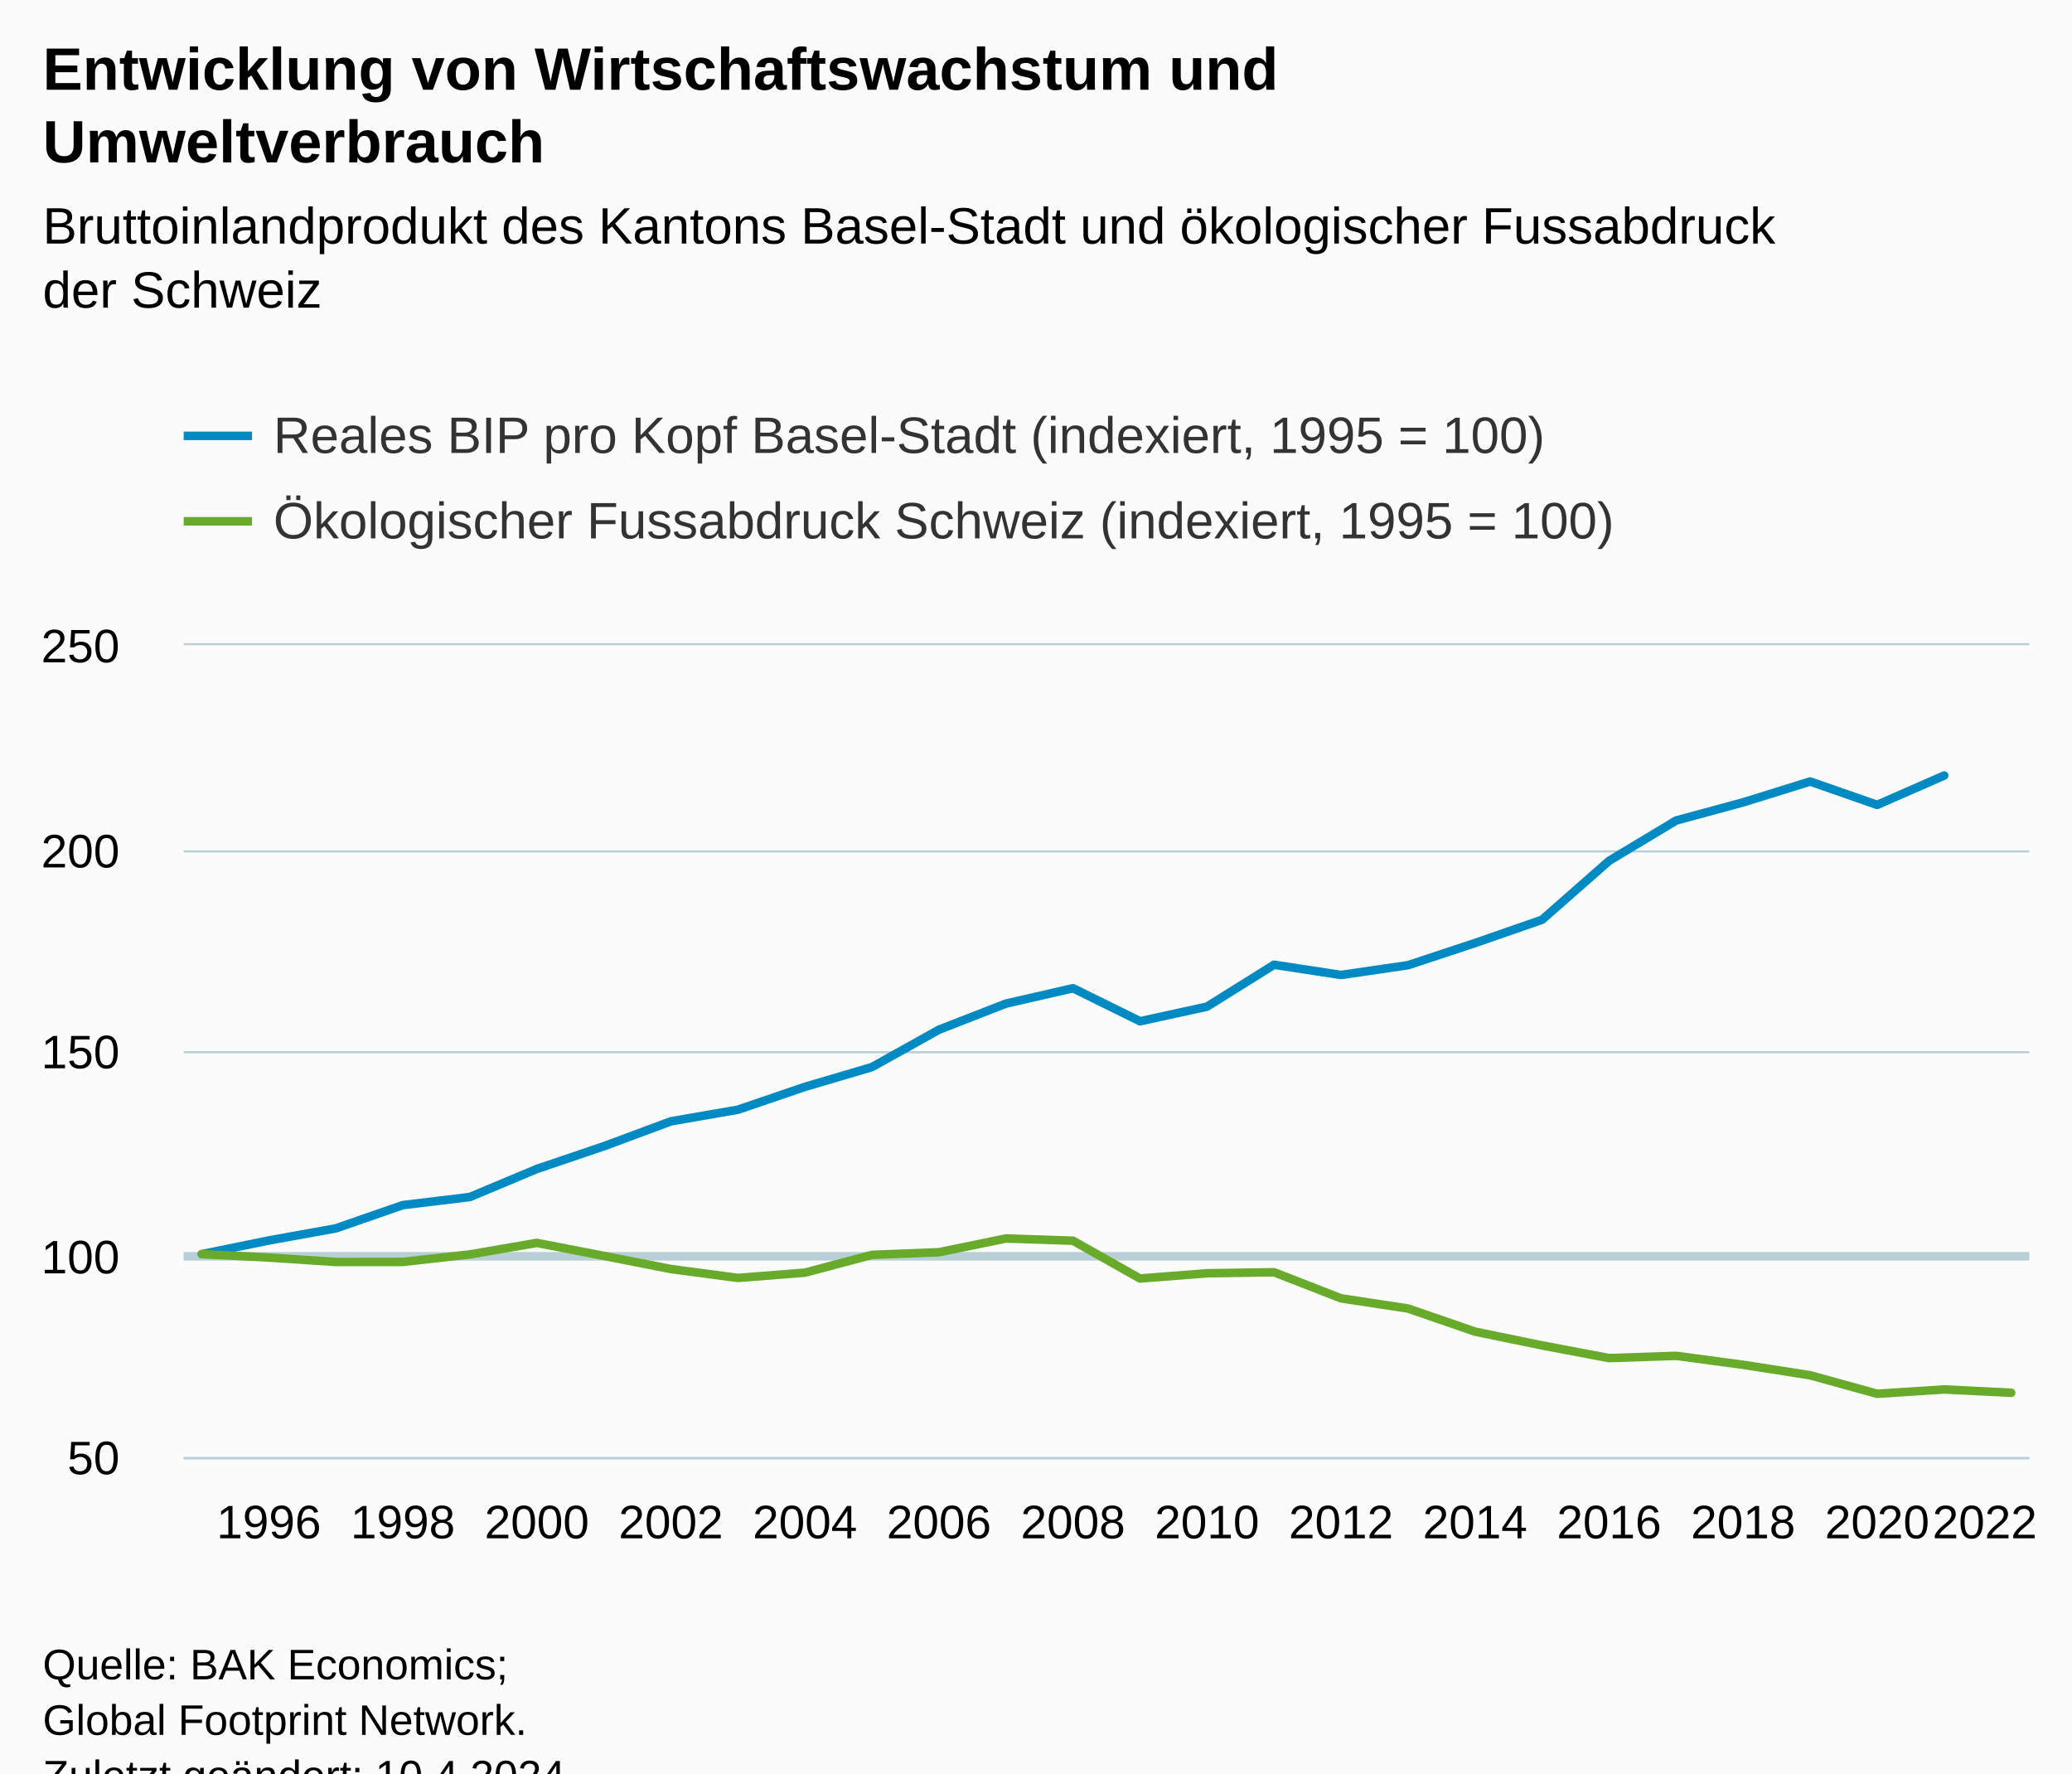
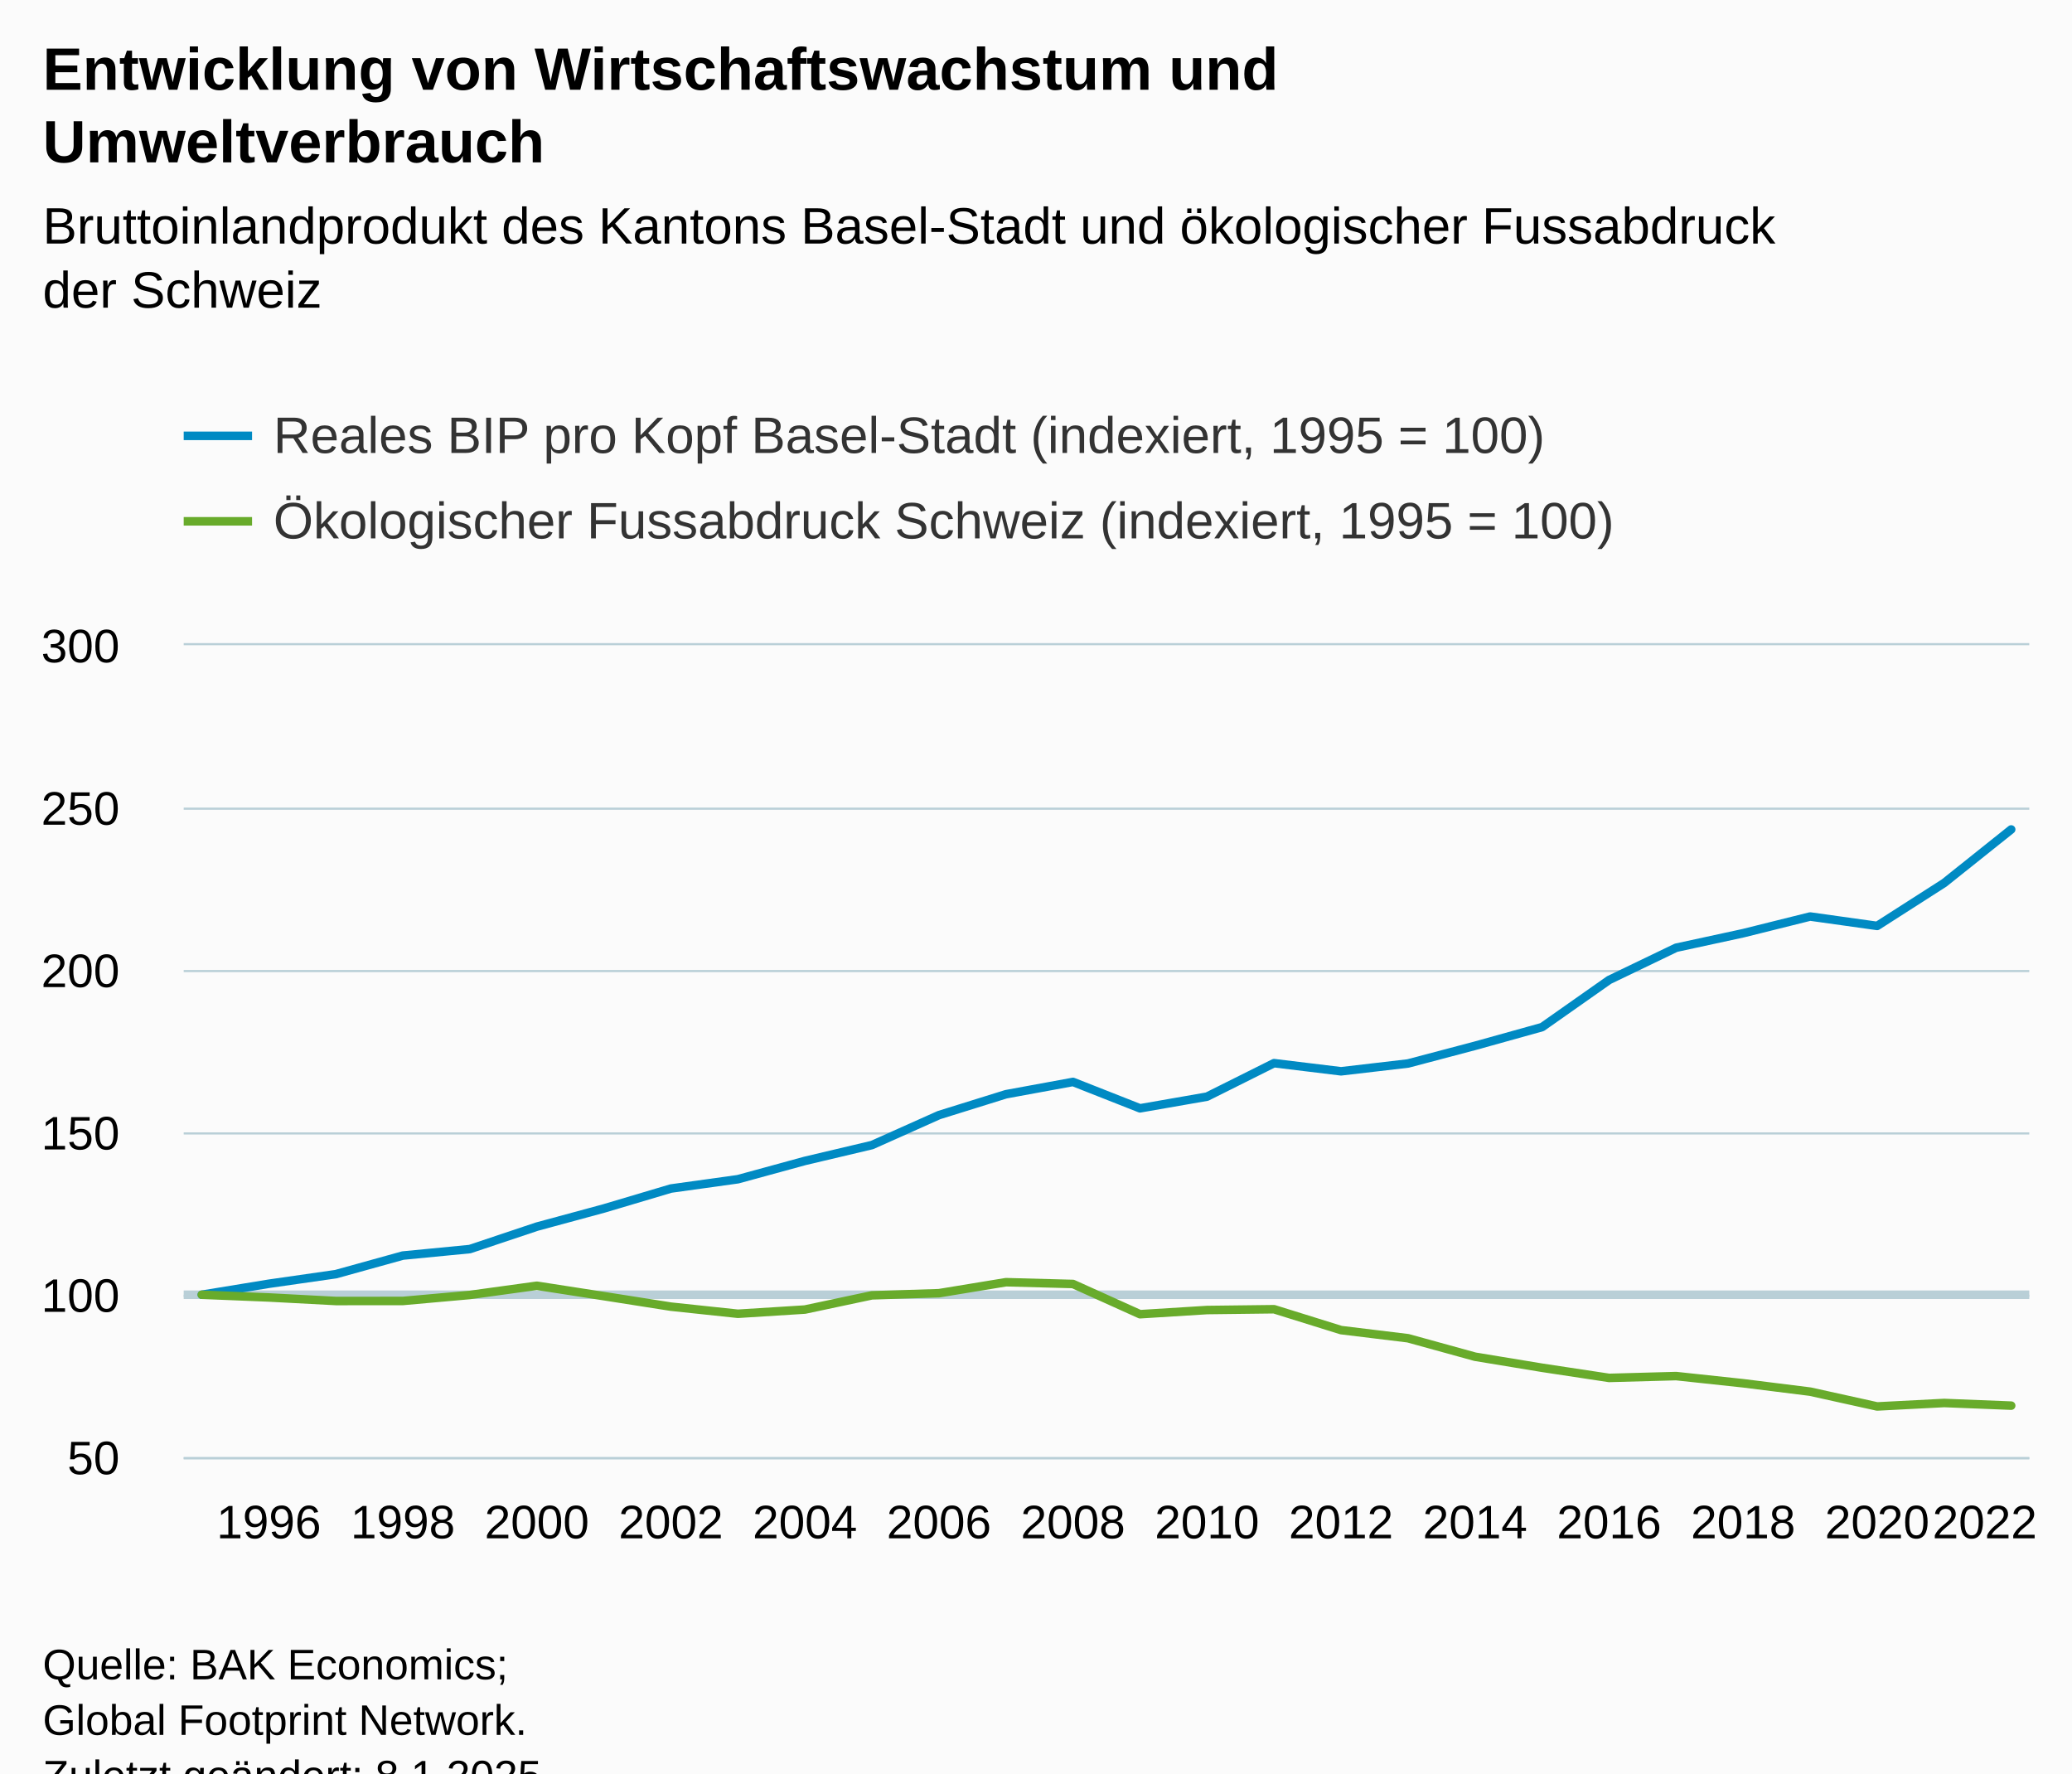
<svg xmlns="http://www.w3.org/2000/svg" version="1.1" class="highcharts-root" style="font-family:Arial;font-size:12px;" viewBox="0 0 485 415">
  <defs>
-     <clipPath id="highcharts-pvi4hqd-63-">
+     <clipPath id="highcharts-wyegy1u-63-">
      <rect x="0" y="0" width="432" height="190" fill="none" />
    </clipPath>
-     <clipPath id="highcharts-pvi4hqd-92-">
+     <clipPath id="highcharts-wyegy1u-92-">
      <rect x="0" y="0" width="432" height="190" fill="none" />
    </clipPath>
-     <clipPath id="highcharts-pvi4hqd-121-">
+     <clipPath id="highcharts-wyegy1u-121-">
      <rect x="43" y="151" width="432" height="190" fill="none" />
    </clipPath>
  </defs>
  <rect fill="#fbfbfb" class="highcharts-background" x="0" y="0" width="485" height="428" rx="0" ry="0" />
  <rect fill="none" class="highcharts-plot-background" x="43" y="151" width="432" height="190" />
  <g class="highcharts-pane-group" data-z-index="0" />
  <g class="highcharts-plot-lines-0" data-z-index="0">
-     <path fill="none" class="highcharts-plot-line " stroke="#B9CFD7" stroke-width="2" d="M 43 294 L 475 294" />
+     <path fill="none" class="highcharts-plot-line " stroke="#B9CFD7" stroke-width="2" d="M 43 303 L 475 303" />
  </g>
  <g class="highcharts-grid highcharts-xaxis-grid" data-z-index="1">
    <path fill="none" data-z-index="1" class="highcharts-grid-line" d="M 62.5 151 L 62.5 341" opacity="1" />
    <path fill="none" data-z-index="1" class="highcharts-grid-line" d="M 93.5 151 L 93.5 341" opacity="1" />
    <path fill="none" data-z-index="1" class="highcharts-grid-line" d="M 125.5 151 L 125.5 341" opacity="1" />
    <path fill="none" data-z-index="1" class="highcharts-grid-line" d="M 156.5 151 L 156.5 341" opacity="1" />
    <path fill="none" data-z-index="1" class="highcharts-grid-line" d="M 187.5 151 L 187.5 341" opacity="1" />
    <path fill="none" data-z-index="1" class="highcharts-grid-line" d="M 219.5 151 L 219.5 341" opacity="1" />
    <path fill="none" data-z-index="1" class="highcharts-grid-line" d="M 250.5 151 L 250.5 341" opacity="1" />
    <path fill="none" data-z-index="1" class="highcharts-grid-line" d="M 282.5 151 L 282.5 341" opacity="1" />
    <path fill="none" data-z-index="1" class="highcharts-grid-line" d="M 313.5 151 L 313.5 341" opacity="1" />
    <path fill="none" data-z-index="1" class="highcharts-grid-line" d="M 344.5 151 L 344.5 341" opacity="1" />
    <path fill="none" data-z-index="1" class="highcharts-grid-line" d="M 376.5 151 L 376.5 341" opacity="1" />
    <path fill="none" data-z-index="1" class="highcharts-grid-line" d="M 407.5 151 L 407.5 341" opacity="1" />
    <path fill="none" data-z-index="1" class="highcharts-grid-line" d="M 438.5 151 L 438.5 341" opacity="1" />
    <path fill="none" data-z-index="1" class="highcharts-grid-line" d="M 470.5 151 L 470.5 341" opacity="1" />
  </g>
  <g class="highcharts-grid highcharts-yaxis-grid" data-z-index="1">
    <path fill="none" stroke="#B9CFD7" stroke-width="0.5" data-z-index="1" class="highcharts-grid-line" d="M 43 341.25 L 475 341.25" opacity="1" />
-     <path fill="none" stroke="#B9CFD7" stroke-width="0.5" data-z-index="1" class="highcharts-grid-line" d="M 43 294.25 L 475 294.25" opacity="1" />
-     <path fill="none" stroke="#B9CFD7" stroke-width="0.5" data-z-index="1" class="highcharts-grid-line" d="M 43 246.25 L 475 246.25" opacity="1" />
-     <path fill="none" stroke="#B9CFD7" stroke-width="0.5" data-z-index="1" class="highcharts-grid-line" d="M 43 199.25 L 475 199.25" opacity="1" />
+     <path fill="none" stroke="#B9CFD7" stroke-width="0.5" data-z-index="1" class="highcharts-grid-line" d="M 43 303.25 L 475 303.25" opacity="1" />
+     <path fill="none" stroke="#B9CFD7" stroke-width="0.5" data-z-index="1" class="highcharts-grid-line" d="M 43 265.25 L 475 265.25" opacity="1" />
+     <path fill="none" stroke="#B9CFD7" stroke-width="0.5" data-z-index="1" class="highcharts-grid-line" d="M 43 227.25 L 475 227.25" opacity="1" />
+     <path fill="none" stroke="#B9CFD7" stroke-width="0.5" data-z-index="1" class="highcharts-grid-line" d="M 43 189.25 L 475 189.25" opacity="1" />
    <path fill="none" stroke="#B9CFD7" stroke-width="0.5" data-z-index="1" class="highcharts-grid-line" d="M 43 150.75 L 475 150.75" opacity="1" />
  </g>
  <rect fill="none" class="highcharts-plot-border" data-z-index="1" x="43" y="151" width="432" height="190" />
  <g class="highcharts-axis highcharts-xaxis" data-z-index="2">
    <path fill="none" class="highcharts-axis-line" stroke="#B9CFD7" stroke-width="0.5" data-z-index="7" d="M 43 341.25 L 475 341.25" />
  </g>
  <g class="highcharts-axis highcharts-yaxis" data-z-index="2">
    <path fill="none" class="highcharts-axis-line" data-z-index="7" d="M 43 151 L 43 341" />
  </g>
  <g class="highcharts-series-group" data-z-index="3">
-     <g class="highcharts-series highcharts-series-0 highcharts-line-series" data-z-index="0.1" opacity="1" transform="translate(43,151) scale(1 1)" clip-path="url(#highcharts-pvi4hqd-92-)">
-       <path fill="none" d="M 4.235 142.5 L 19.922 139.298 L 35.608 136.468 L 51.294 131.024 L 66.98 129.134 L 82.667 122.56 L 98.353 117.249 L 114.039 111.416 L 129.725 108.699 L 145.412 103.35 L 161.098 98.724 L 176.784 89.975 L 192.471 83.866 L 208.157 80.266 L 223.843 87.999 L 239.529 84.579 L 255.216 74.775 L 270.902 77.168 L 286.588 74.879 L 302.275 69.692 L 317.961 64.239 L 333.647 50.455 L 349.333 41.021 L 365.02 36.775 L 380.706 31.892 L 396.392 37.364 L 412.078 30.495" class="highcharts-graph" data-z-index="1" stroke="#008AC3" stroke-width="2" stroke-linejoin="round" stroke-linecap="round" />
+     <g class="highcharts-series highcharts-series-0 highcharts-line-series" data-z-index="0.1" opacity="1" transform="translate(43,151) scale(1 1)" clip-path="url(#highcharts-wyegy1u-92-)">
+       <path fill="none" d="M 4.235 152 L 19.922 149.431 L 35.608 147.182 L 51.294 142.834 L 66.98 141.314 L 82.667 136.063 L 98.353 131.814 L 114.039 127.148 L 129.725 124.967 L 145.412 120.68 L 161.098 116.972 L 176.784 109.964 L 192.471 105.078 L 208.157 102.197 L 223.843 108.376 L 239.529 105.64 L 255.216 97.804 L 270.902 99.712 L 286.588 97.88 L 302.275 93.738 L 317.961 89.368 L 333.647 78.341 L 349.333 70.794 L 365.02 67.397 L 380.706 63.49 L 396.392 65.687 L 412.078 55.64 L 427.765 43.115" class="highcharts-graph" data-z-index="1" stroke="#008AC3" stroke-width="2" stroke-linejoin="round" stroke-linecap="round" />
    </g>
    <g class="highcharts-markers highcharts-series-0 highcharts-line-series" data-z-index="0.1" opacity="1" transform="translate(43,151) scale(1 1)" clip-path="none" />
-     <g class="highcharts-series highcharts-series-1 highcharts-line-series" data-z-index="0.1" opacity="1" transform="translate(43,151) scale(1 1)" clip-path="url(#highcharts-pvi4hqd-92-)">
-       <path fill="none" d="M 4.235 142.5 L 19.922 143.298 L 35.608 144.334 L 51.294 144.324 L 66.98 142.566 L 82.667 139.869 L 98.353 142.909 L 114.039 145.987 L 129.725 148.067 L 145.412 146.832 L 161.098 142.671 L 176.784 142.054 L 192.471 138.833 L 208.157 139.356 L 223.843 148.2 L 239.529 146.975 L 255.216 146.737 L 270.902 152.846 L 286.588 155.23 L 302.275 160.636 L 317.961 163.865 L 333.647 166.829 L 349.333 166.298 L 365.02 168.397 L 380.706 170.848 L 396.392 175.18 L 412.078 174.163 L 427.765 174.942" class="highcharts-graph" data-z-index="1" stroke="#68AB2B" stroke-width="2" stroke-linejoin="round" stroke-linecap="round" />
+     <g class="highcharts-series highcharts-series-1 highcharts-line-series" data-z-index="0.1" opacity="1" transform="translate(43,151) scale(1 1)" clip-path="url(#highcharts-wyegy1u-92-)">
+       <path fill="none" d="M 4.235 152 L 19.922 152.638 L 35.608 153.467 L 51.294 153.459 L 66.98 152.053 L 82.667 149.895 L 98.353 152.327 L 114.039 154.789 L 129.725 156.454 L 145.412 155.466 L 161.098 152.137 L 176.784 151.643 L 192.471 149.066 L 208.157 149.484 L 223.843 156.56 L 239.529 155.58 L 255.216 155.39 L 270.902 160.276 L 286.588 162.184 L 302.275 166.508 L 317.961 169.092 L 333.647 171.464 L 349.333 171.038 L 365.02 172.718 L 380.706 174.678 L 396.392 178.144 L 412.078 177.331 L 427.765 177.954" class="highcharts-graph" data-z-index="1" stroke="#68AB2B" stroke-width="2" stroke-linejoin="round" stroke-linecap="round" />
    </g>
    <g class="highcharts-markers highcharts-series-1 highcharts-line-series" data-z-index="0.1" opacity="1" transform="translate(43,151) scale(1 1)" clip-path="none" />
  </g>
  <text x="10" text-anchor="start" class="highcharts-title" data-z-index="4" style="color:#000000;font-size:14px;font-weight:bold;fill:#000000;" y="21">
    <tspan>Entwicklung von Wirtschaftswachstum und</tspan>
    <tspan dy="17" x="10">Umweltverbrauch</tspan>
  </text>
  <text x="10" text-anchor="start" class="highcharts-subtitle" data-z-index="4" style="color:#000000;font-size:12px;font-weight:normal;fill:#000000;" y="57">
    <tspan>Bruttoinlandprodukt des Kantons Basel-Stadt und ökologischer Fussabdruck</tspan>
    <tspan dy="15" x="10">der Schweiz</tspan>
  </text>
  <text x="10" text-anchor="start" class="highcharts-caption" data-z-index="4" style="color:#666666;fill:#666666;" y="375" />
  <g class="highcharts-legend" data-z-index="7" transform="translate(35,88)">
    <rect fill="none" class="highcharts-legend-box" rx="0" ry="0" x="0" y="0" width="358" height="51" visibility="visible" />
    <g data-z-index="1">
      <g>
        <g class="highcharts-legend-item highcharts-line-series highcharts-color-undefined highcharts-series-0" data-z-index="1" transform="translate(8,3)">
          <path fill="none" d="M 0 11 L 16 11" class="highcharts-graph" stroke="#008AC3" stroke-width="2" />
          <text x="21" style="color:#333333;cursor:pointer;font-size:12px;font-weight:normal;fill:#333333;" text-anchor="start" data-z-index="2" y="15">
            <tspan>Reales BIP pro Kopf Basel-Stadt (indexiert, 1995 = 100)</tspan>
          </text>
        </g>
        <g class="highcharts-legend-item highcharts-line-series highcharts-color-undefined highcharts-series-1" data-z-index="1" transform="translate(8,23)">
          <path fill="none" d="M 0 11 L 16 11" class="highcharts-graph" stroke="#68AB2B" stroke-width="2" />
          <text x="21" y="15" style="color:#333333;cursor:pointer;font-size:12px;font-weight:normal;fill:#333333;" text-anchor="start" data-z-index="2">
            <tspan>Ökologischer Fussabdruck Schweiz (indexiert, 1995 = 100)</tspan>
          </text>
        </g>
      </g>
    </g>
  </g>
  <g class="highcharts-axis-labels highcharts-xaxis-labels" data-z-index="7">
    <text x="62.922" style="color:#000000;cursor:default;font-size:11px;fill:#000000;" text-anchor="middle" transform="translate(0,0)" y="360" opacity="1">1996</text>
    <text x="94.294" style="color:#000000;cursor:default;font-size:11px;fill:#000000;" text-anchor="middle" transform="translate(0,0)" y="360" opacity="1">1998</text>
    <text x="125.667" style="color:#000000;cursor:default;font-size:11px;fill:#000000;" text-anchor="middle" transform="translate(0,0)" y="360" opacity="1">2000</text>
    <text x="157.039" style="color:#000000;cursor:default;font-size:11px;fill:#000000;" text-anchor="middle" transform="translate(0,0)" y="360" opacity="1">2002</text>
    <text x="188.412" style="color:#000000;cursor:default;font-size:11px;fill:#000000;" text-anchor="middle" transform="translate(0,0)" y="360" opacity="1">2004</text>
    <text x="219.784" style="color:#000000;cursor:default;font-size:11px;fill:#000000;" text-anchor="middle" transform="translate(0,0)" y="360" opacity="1">2006</text>
    <text x="251.157" style="color:#000000;cursor:default;font-size:11px;fill:#000000;" text-anchor="middle" transform="translate(0,0)" y="360" opacity="1">2008</text>
    <text x="282.529" style="color:#000000;cursor:default;font-size:11px;fill:#000000;" text-anchor="middle" transform="translate(0,0)" y="360" opacity="1">2010</text>
    <text x="313.902" style="color:#000000;cursor:default;font-size:11px;fill:#000000;" text-anchor="middle" transform="translate(0,0)" y="360" opacity="1">2012</text>
    <text x="345.275" style="color:#000000;cursor:default;font-size:11px;fill:#000000;" text-anchor="middle" transform="translate(0,0)" y="360" opacity="1">2014</text>
    <text x="376.647" style="color:#000000;cursor:default;font-size:11px;fill:#000000;" text-anchor="middle" transform="translate(0,0)" y="360" opacity="1">2016</text>
    <text x="408.02" style="color:#000000;cursor:default;font-size:11px;fill:#000000;" text-anchor="middle" transform="translate(0,0)" y="360" opacity="1">2018</text>
    <text x="439.392" style="color:#000000;cursor:default;font-size:11px;fill:#000000;" text-anchor="middle" transform="translate(0,0)" y="360" opacity="1">2020</text>
    <text x="464.575" style="color:#000000;cursor:default;font-size:11px;fill:#000000;" text-anchor="middle" transform="translate(0,0)" y="360" opacity="1">
      <tspan>2022</tspan>
    </text>
  </g>
  <g class="highcharts-axis-labels highcharts-yaxis-labels" data-z-index="7">
    <text x="28" style="color:#000000;cursor:default;font-size:11px;fill:#000000;" text-anchor="end" transform="translate(0,0)" y="345" opacity="1">50</text>
-     <text x="28" style="color:#000000;cursor:default;font-size:11px;fill:#000000;" text-anchor="end" transform="translate(0,0)" y="298" opacity="1">100</text>
-     <text x="28" style="color:#000000;cursor:default;font-size:11px;fill:#000000;" text-anchor="end" transform="translate(0,0)" y="250" opacity="1">150</text>
-     <text x="28" style="color:#000000;cursor:default;font-size:11px;fill:#000000;" text-anchor="end" transform="translate(0,0)" y="203" opacity="1">200</text>
-     <text x="28" style="color:#000000;cursor:default;font-size:11px;fill:#000000;" text-anchor="end" transform="translate(0,0)" y="155" opacity="1">250</text>
+     <text x="28" style="color:#000000;cursor:default;font-size:11px;fill:#000000;" text-anchor="end" transform="translate(0,0)" y="307" opacity="1">100</text>
+     <text x="28" style="color:#000000;cursor:default;font-size:11px;fill:#000000;" text-anchor="end" transform="translate(0,0)" y="269" opacity="1">150</text>
+     <text x="28" style="color:#000000;cursor:default;font-size:11px;fill:#000000;" text-anchor="end" transform="translate(0,0)" y="231" opacity="1">200</text>
+     <text x="28" style="color:#000000;cursor:default;font-size:11px;fill:#000000;" text-anchor="end" transform="translate(0,0)" y="193" opacity="1">250</text>
+     <text x="28" style="color:#000000;cursor:default;font-size:11px;fill:#000000;" text-anchor="end" transform="translate(0,0)" y="155" opacity="1">300</text>
  </g>
  <text x="10" class="highcharts-credits" text-anchor="start" data-z-index="8" style="cursor:default;color:#000000;font-size:10px;fill:#000000;" y="393">
    <tspan>Quelle: BAK Economics;</tspan>
    <tspan x="10" dy="13">Global Footprint Network.</tspan>
-     <tspan x="10" dy="13">Zuletzt geändert: 10.4.2024</tspan>
+     <tspan x="10" dy="13">Zuletzt geändert: 8.1.2025</tspan>
  </text>
-   <g class="highcharts-control-points" data-z-index="99" clip-path="url(#highcharts-pvi4hqd-121-)" />
+   <g class="highcharts-control-points" data-z-index="99" clip-path="url(#highcharts-wyegy1u-121-)" />
</svg>
